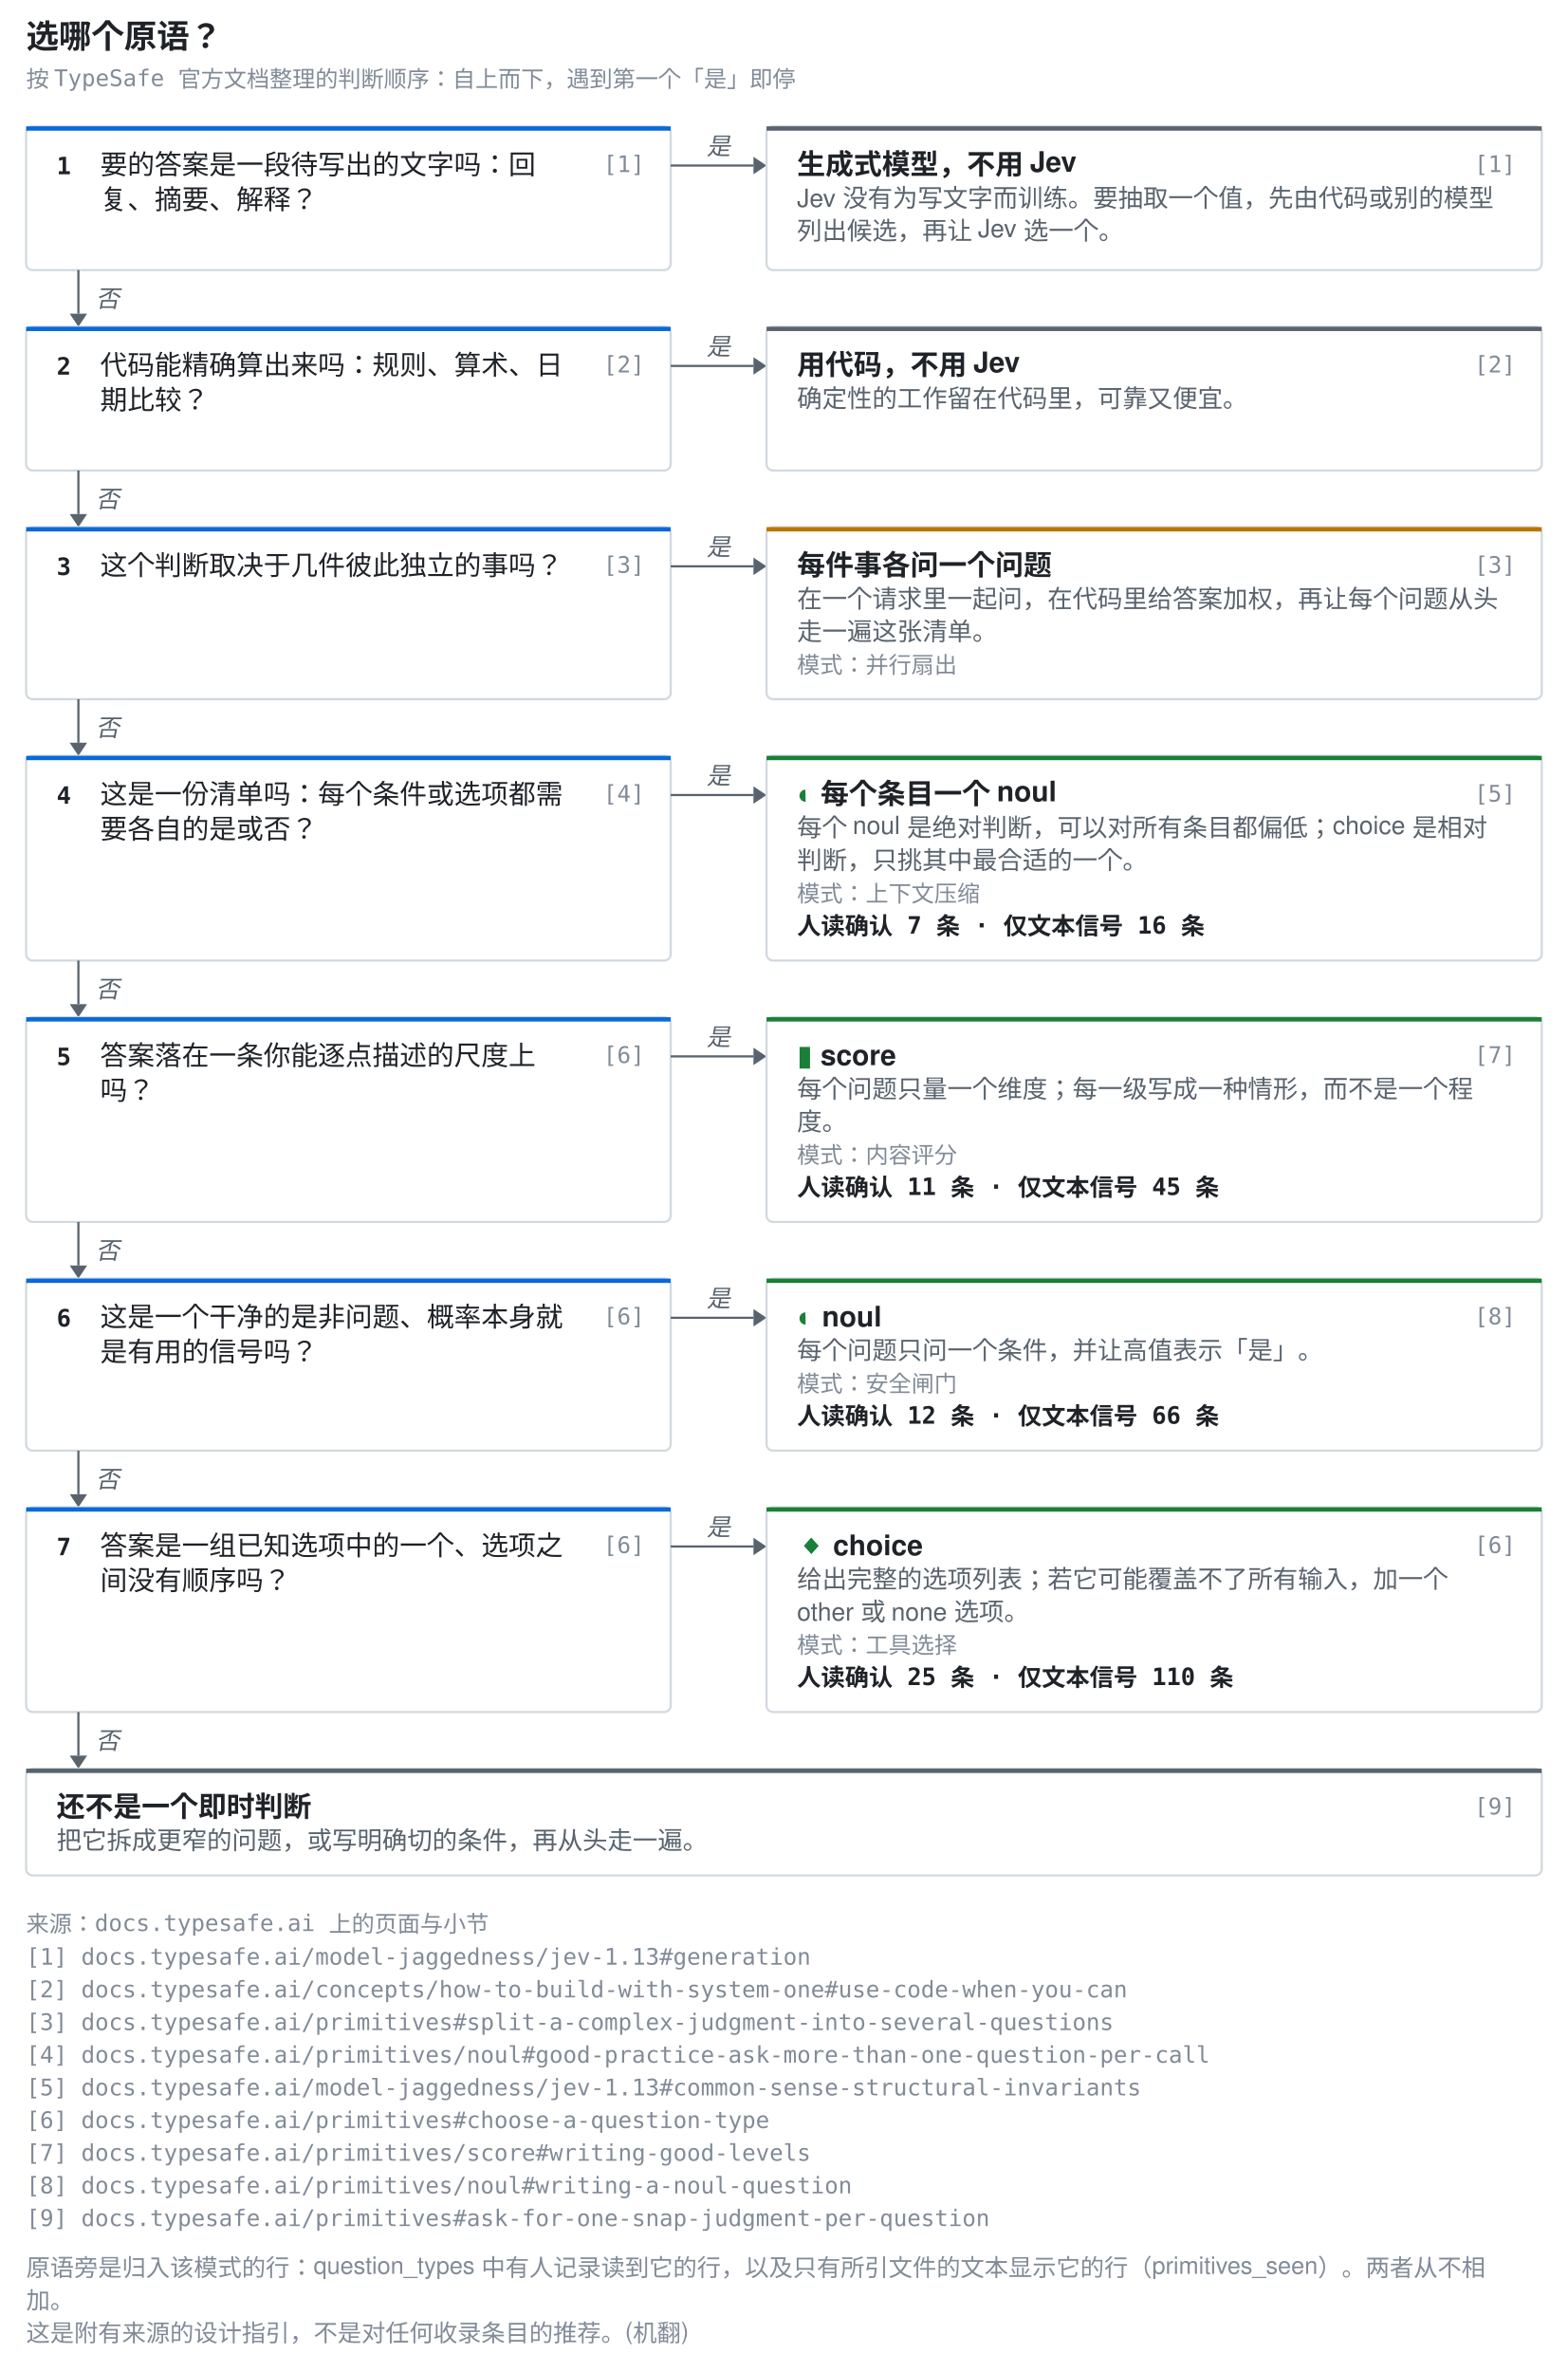
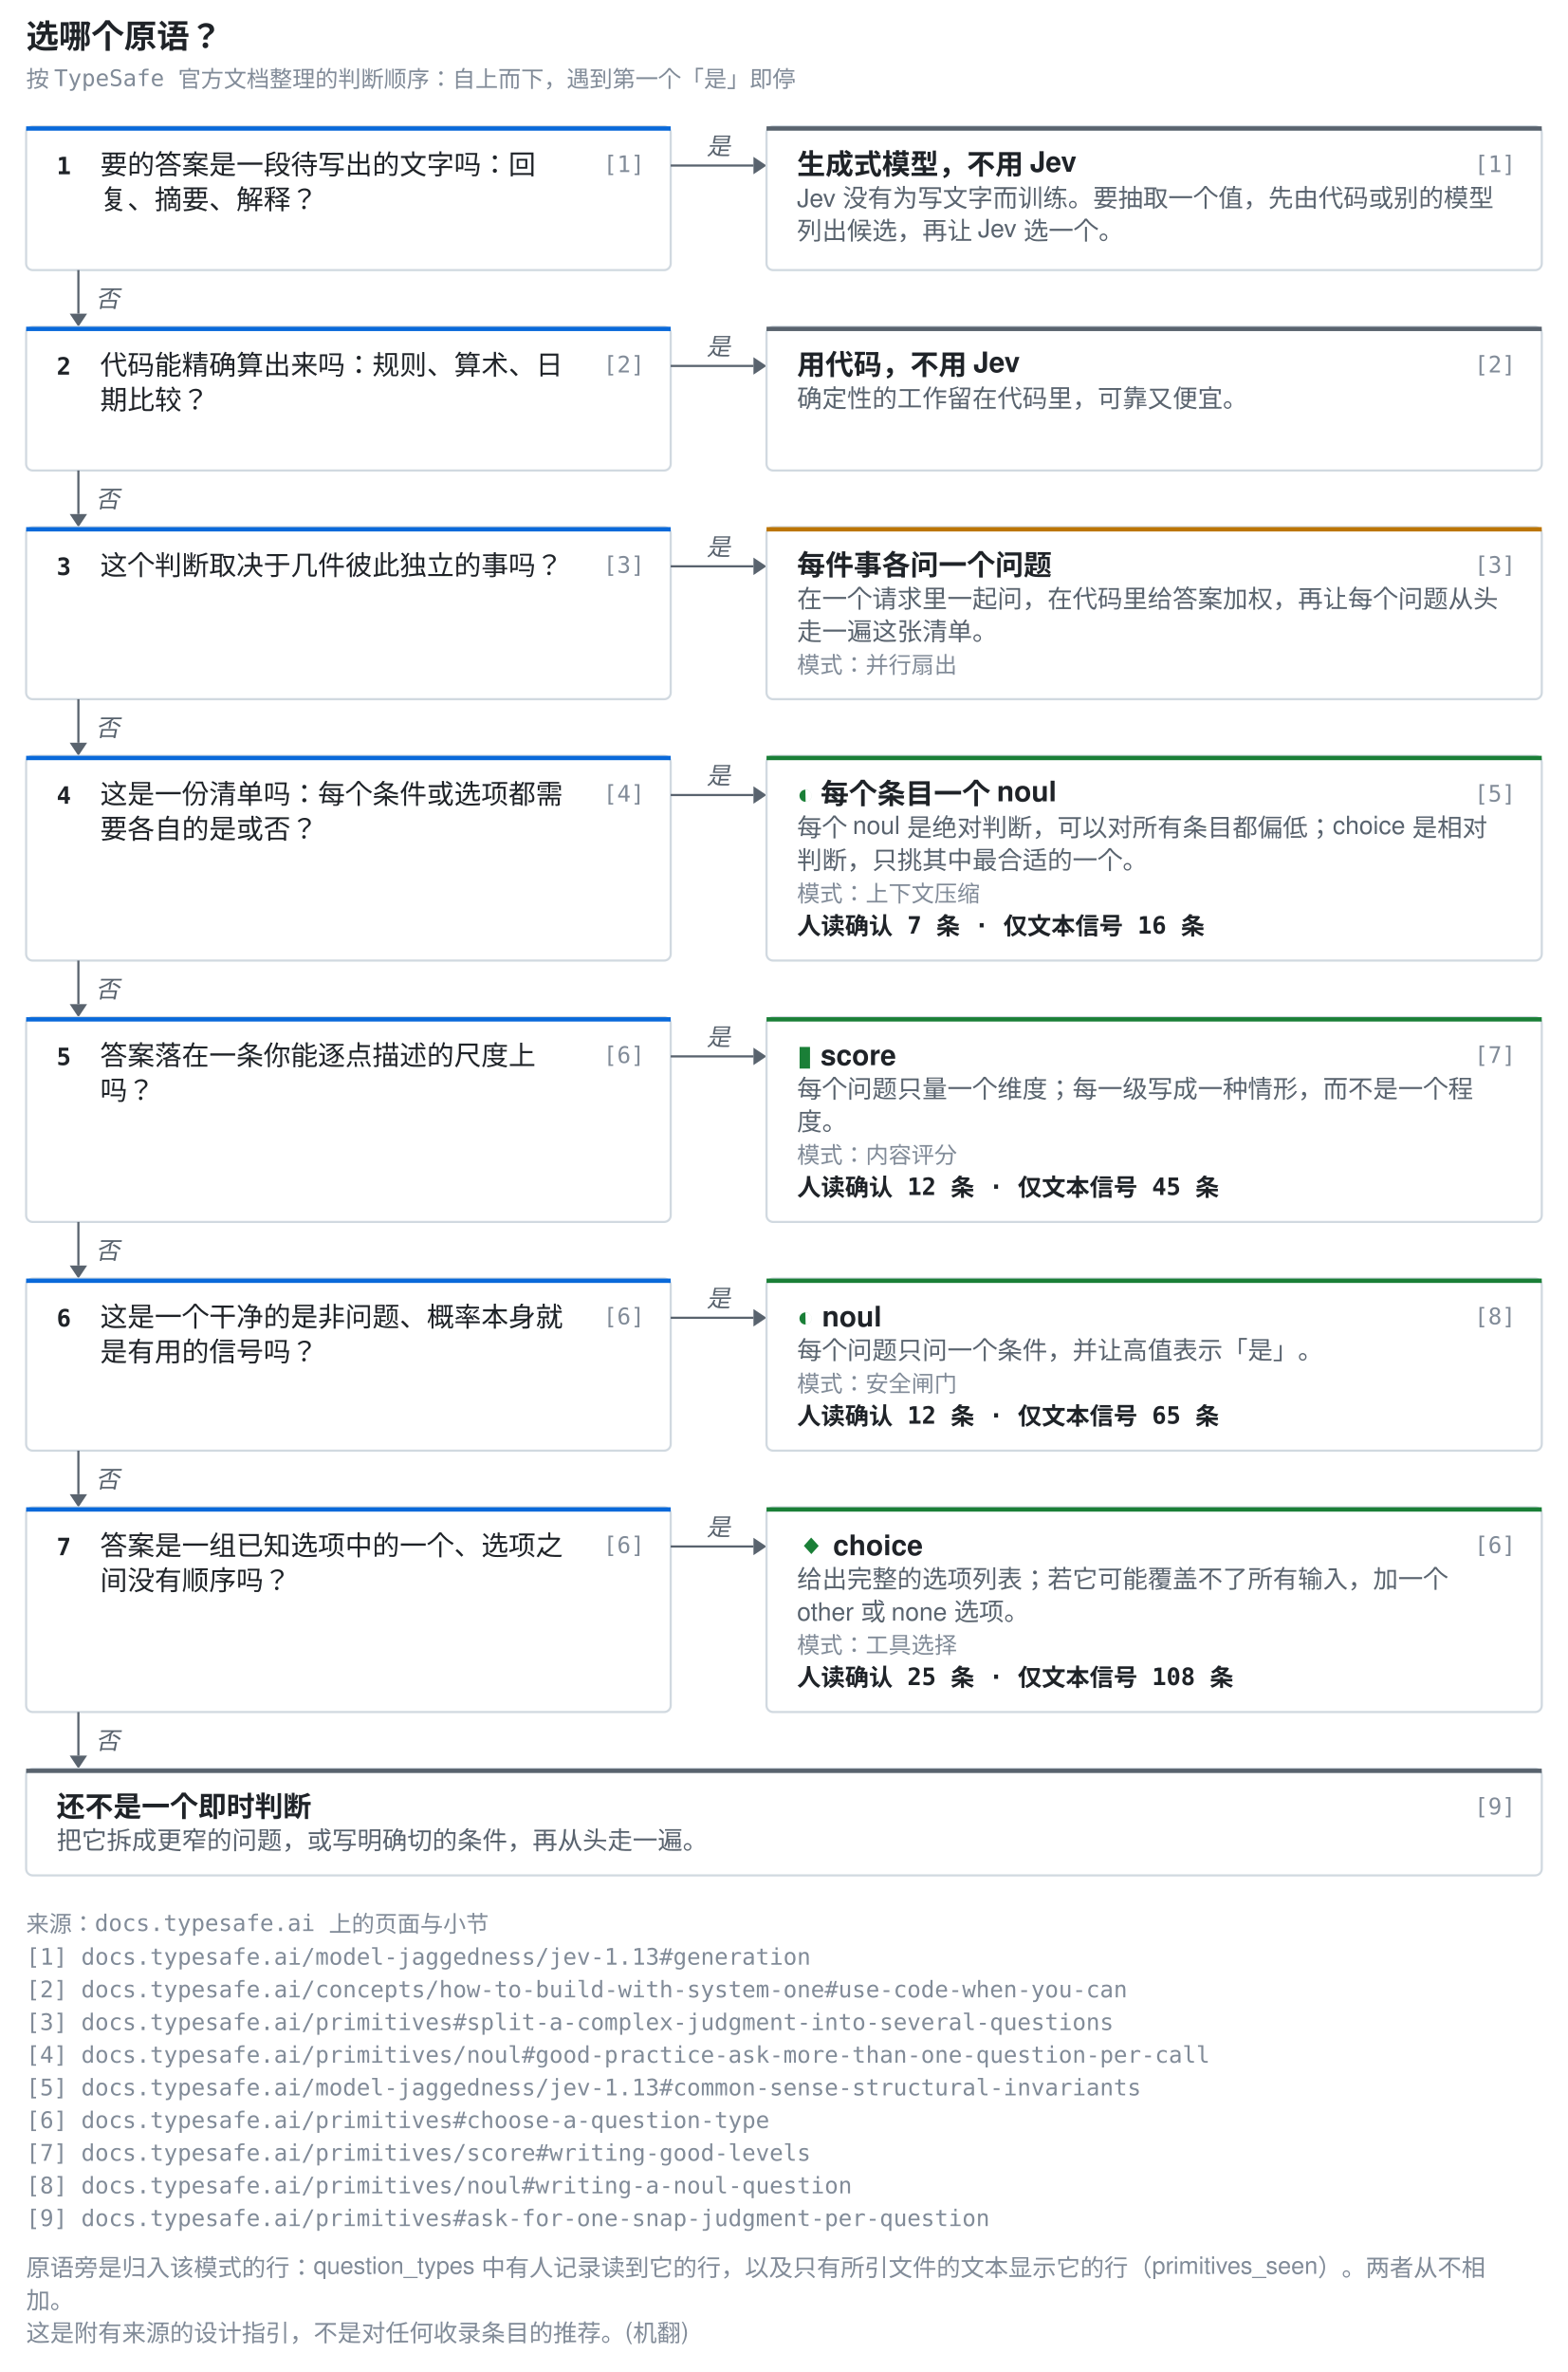
<svg xmlns="http://www.w3.org/2000/svg" width="720" height="1089" viewBox="0 0 720 1089" role="img" aria-label="选哪个原语？一份依据 TypeSafe 官方文档整理的判断顺序。每个「是」依次通向：生成式模型，不用 Jev；用代码，不用 Jev；每件事各问一个问题；每个条目一个 noul；score；noul；choice。全部为「否」时：还不是一个即时判断。">
  <style>.t{font:600 15px ui-monospace,SFMono-Regular,'SF Mono',Menlo,Consolas,monospace;fill:#1f2328}.k{font:10.5px ui-monospace,SFMono-Regular,'SF Mono',Menlo,Consolas,monospace;fill:#818b98}.q{font:12.5px -apple-system,BlinkMacSystemFont,'Segoe UI',Helvetica,Arial,sans-serif;fill:#1f2328}.n{font:600 13px -apple-system,BlinkMacSystemFont,'Segoe UI',Helvetica,Arial,sans-serif;fill:#1f2328}.g{fill:#1a7f37}.d{font:11.5px -apple-system,BlinkMacSystemFont,'Segoe UI',Helvetica,Arial,sans-serif;fill:#59636e}.c{font:600 11px ui-monospace,SFMono-Regular,'SF Mono',Menlo,Consolas,monospace;fill:#1f2328}.a{font:italic 11px -apple-system,BlinkMacSystemFont,'Segoe UI',Helvetica,Arial,sans-serif;fill:#59636e}.l{font:11px -apple-system,BlinkMacSystemFont,'Segoe UI',Helvetica,Arial,sans-serif;fill:#818b98}</style>
  <text x="12" y="22" class="t">选哪个原语？</text>
  <text x="12" y="40" class="k">按 TypeSafe 官方文档整理的判断顺序：自上而下，遇到第一个「是」即停</text>
  <rect x="12" y="58" width="296" height="66" rx="3" fill="none" stroke="#d1d9e0" />
  <rect x="12" y="58" width="296" height="2" fill="#0969da" />
  <text x="26" y="80" class="c">1</text>
  <text x="46" y="80" class="q">要的答案是一段待写出的文字吗：回</text>
  <text x="46" y="96" class="q">复、摘要、解释？</text>
  <text x="296" y="79" class="k" text-anchor="end">[1]</text>
  <line x1="308" y1="76" x2="346" y2="76" stroke="#59636e" />
  <path d="M346 72l6 4-6 4z" fill="#59636e" />
  <text x="330.0" y="71" class="a" text-anchor="middle">是</text>
  <rect x="352" y="58" width="356" height="66" rx="3" fill="none" stroke="#d1d9e0" />
  <rect x="352" y="58" width="356" height="2" fill="#59636e" />
  <text x="366" y="80" class="n">生成式模型，不用 Jev</text>
  <text x="696" y="79" class="k" text-anchor="end">[1]</text>
  <text x="366" y="95" class="d">Jev 没有为写文字而训练。要抽取一个值，先由代码或别的模型</text>
  <text x="366" y="110" class="d">列出候选，再让 Jev 选一个。</text>
  <line x1="36" y1="124" x2="36" y2="144" stroke="#59636e" />
  <path d="M32 144l4 6 4-6z" fill="#59636e" />
  <text x="44" y="141.0" class="a">否</text>
  <rect x="12" y="150" width="296" height="66" rx="3" fill="none" stroke="#d1d9e0" />
  <rect x="12" y="150" width="296" height="2" fill="#0969da" />
  <text x="26" y="172" class="c">2</text>
  <text x="46" y="172" class="q">代码能精确算出来吗：规则、算术、日</text>
  <text x="46" y="188" class="q">期比较？</text>
  <text x="296" y="171" class="k" text-anchor="end">[2]</text>
  <line x1="308" y1="168" x2="346" y2="168" stroke="#59636e" />
  <path d="M346 164l6 4-6 4z" fill="#59636e" />
  <text x="330.0" y="163" class="a" text-anchor="middle">是</text>
  <rect x="352" y="150" width="356" height="66" rx="3" fill="none" stroke="#d1d9e0" />
  <rect x="352" y="150" width="356" height="2" fill="#59636e" />
  <text x="366" y="172" class="n">用代码，不用 Jev</text>
  <text x="696" y="171" class="k" text-anchor="end">[2]</text>
  <text x="366" y="187" class="d">确定性的工作留在代码里，可靠又便宜。</text>
  <line x1="36" y1="216" x2="36" y2="236" stroke="#59636e" />
  <path d="M32 236l4 6 4-6z" fill="#59636e" />
  <text x="44" y="233.0" class="a">否</text>
  <rect x="12" y="242" width="296" height="79" rx="3" fill="none" stroke="#d1d9e0" />
  <rect x="12" y="242" width="296" height="2" fill="#0969da" />
  <text x="26" y="264" class="c">3</text>
  <text x="46" y="264" class="q">这个判断取决于几件彼此独立的事吗？</text>
  <text x="296" y="263" class="k" text-anchor="end">[3]</text>
  <line x1="308" y1="260" x2="346" y2="260" stroke="#59636e" />
  <path d="M346 256l6 4-6 4z" fill="#59636e" />
  <text x="330.0" y="255" class="a" text-anchor="middle">是</text>
  <rect x="352" y="242" width="356" height="79" rx="3" fill="none" stroke="#d1d9e0" />
  <rect x="352" y="242" width="356" height="2" fill="#bc7503" />
  <text x="366" y="264" class="n">每件事各问一个问题</text>
  <text x="696" y="263" class="k" text-anchor="end">[3]</text>
  <text x="366" y="279" class="d">在一个请求里一起问，在代码里给答案加权，再让每个问题从头</text>
  <text x="366" y="294" class="d">走一遍这张清单。</text>
  <text x="366" y="309" class="k">模式：并行扇出</text>
  <line x1="36" y1="321" x2="36" y2="341" stroke="#59636e" />
  <path d="M32 341l4 6 4-6z" fill="#59636e" />
  <text x="44" y="338.0" class="a">否</text>
  <rect x="12" y="347" width="296" height="94" rx="3" fill="none" stroke="#d1d9e0" />
  <rect x="12" y="347" width="296" height="2" fill="#0969da" />
  <text x="26" y="369" class="c">4</text>
  <text x="46" y="369" class="q">这是一份清单吗：每个条件或选项都需</text>
  <text x="46" y="385" class="q">要各自的是或否？</text>
  <text x="296" y="368" class="k" text-anchor="end">[4]</text>
  <line x1="308" y1="365" x2="346" y2="365" stroke="#59636e" />
  <path d="M346 361l6 4-6 4z" fill="#59636e" />
  <text x="330.0" y="360" class="a" text-anchor="middle">是</text>
  <rect x="352" y="347" width="356" height="94" rx="3" fill="none" stroke="#d1d9e0" />
  <rect x="352" y="347" width="356" height="2" fill="#1a7f37" />
  <text x="366" y="369" class="n">
    <tspan class="g">◐</tspan> 每个条目一个 noul</text>
  <text x="696" y="368" class="k" text-anchor="end">[5]</text>
  <text x="366" y="384" class="d">每个 noul 是绝对判断，可以对所有条目都偏低；choice 是相对</text>
  <text x="366" y="399" class="d">判断，只挑其中最合适的一个。</text>
  <text x="366" y="414" class="k">模式：上下文压缩</text>
  <text x="366" y="429" class="c">人读确认 7 条 · 仅文本信号 16 条</text>
  <line x1="36" y1="441" x2="36" y2="461" stroke="#59636e" />
  <path d="M32 461l4 6 4-6z" fill="#59636e" />
  <text x="44" y="458.0" class="a">否</text>
  <rect x="12" y="467" width="296" height="94" rx="3" fill="none" stroke="#d1d9e0" />
  <rect x="12" y="467" width="296" height="2" fill="#0969da" />
  <text x="26" y="489" class="c">5</text>
  <text x="46" y="489" class="q">答案落在一条你能逐点描述的尺度上</text>
  <text x="46" y="505" class="q">吗？</text>
  <text x="296" y="488" class="k" text-anchor="end">[6]</text>
  <line x1="308" y1="485" x2="346" y2="485" stroke="#59636e" />
  <path d="M346 481l6 4-6 4z" fill="#59636e" />
  <text x="330.0" y="480" class="a" text-anchor="middle">是</text>
  <rect x="352" y="467" width="356" height="94" rx="3" fill="none" stroke="#d1d9e0" />
  <rect x="352" y="467" width="356" height="2" fill="#1a7f37" />
  <text x="366" y="489" class="n">
    <tspan class="g">▮</tspan> score</text>
  <text x="696" y="488" class="k" text-anchor="end">[7]</text>
  <text x="366" y="504" class="d">每个问题只量一个维度；每一级写成一种情形，而不是一个程</text>
  <text x="366" y="519" class="d">度。</text>
  <text x="366" y="534" class="k">模式：内容评分</text>
-   <text x="366" y="549" class="c">人读确认 11 条 · 仅文本信号 45 条</text>
+   <text x="366" y="549" class="c">人读确认 12 条 · 仅文本信号 45 条</text>
  <line x1="36" y1="561" x2="36" y2="581" stroke="#59636e" />
  <path d="M32 581l4 6 4-6z" fill="#59636e" />
  <text x="44" y="578.0" class="a">否</text>
  <rect x="12" y="587" width="296" height="79" rx="3" fill="none" stroke="#d1d9e0" />
  <rect x="12" y="587" width="296" height="2" fill="#0969da" />
  <text x="26" y="609" class="c">6</text>
  <text x="46" y="609" class="q">这是一个干净的是非问题、概率本身就</text>
  <text x="46" y="625" class="q">是有用的信号吗？</text>
  <text x="296" y="608" class="k" text-anchor="end">[6]</text>
  <line x1="308" y1="605" x2="346" y2="605" stroke="#59636e" />
  <path d="M346 601l6 4-6 4z" fill="#59636e" />
  <text x="330.0" y="600" class="a" text-anchor="middle">是</text>
  <rect x="352" y="587" width="356" height="79" rx="3" fill="none" stroke="#d1d9e0" />
  <rect x="352" y="587" width="356" height="2" fill="#1a7f37" />
  <text x="366" y="609" class="n">
    <tspan class="g">◐</tspan> noul</text>
  <text x="696" y="608" class="k" text-anchor="end">[8]</text>
  <text x="366" y="624" class="d">每个问题只问一个条件，并让高值表示「是」。</text>
  <text x="366" y="639" class="k">模式：安全闸门</text>
-   <text x="366" y="654" class="c">人读确认 12 条 · 仅文本信号 66 条</text>
+   <text x="366" y="654" class="c">人读确认 12 条 · 仅文本信号 65 条</text>
  <line x1="36" y1="666" x2="36" y2="686" stroke="#59636e" />
  <path d="M32 686l4 6 4-6z" fill="#59636e" />
  <text x="44" y="683.0" class="a">否</text>
  <rect x="12" y="692" width="296" height="94" rx="3" fill="none" stroke="#d1d9e0" />
  <rect x="12" y="692" width="296" height="2" fill="#0969da" />
  <text x="26" y="714" class="c">7</text>
  <text x="46" y="714" class="q">答案是一组已知选项中的一个、选项之</text>
  <text x="46" y="730" class="q">间没有顺序吗？</text>
  <text x="296" y="713" class="k" text-anchor="end">[6]</text>
  <line x1="308" y1="710" x2="346" y2="710" stroke="#59636e" />
  <path d="M346 706l6 4-6 4z" fill="#59636e" />
  <text x="330.0" y="705" class="a" text-anchor="middle">是</text>
  <rect x="352" y="692" width="356" height="94" rx="3" fill="none" stroke="#d1d9e0" />
  <rect x="352" y="692" width="356" height="2" fill="#1a7f37" />
  <text x="366" y="714" class="n">
    <tspan class="g">◆</tspan> choice</text>
  <text x="696" y="713" class="k" text-anchor="end">[6]</text>
  <text x="366" y="729" class="d">给出完整的选项列表；若它可能覆盖不了所有输入，加一个</text>
  <text x="366" y="744" class="d">other 或 none 选项。</text>
  <text x="366" y="759" class="k">模式：工具选择</text>
-   <text x="366" y="774" class="c">人读确认 25 条 · 仅文本信号 110 条</text>
+   <text x="366" y="774" class="c">人读确认 25 条 · 仅文本信号 108 条</text>
  <line x1="36" y1="786" x2="36" y2="806" stroke="#59636e" />
  <path d="M32 806l4 6 4-6z" fill="#59636e" />
  <text x="44" y="803.0" class="a">否</text>
  <rect x="12" y="812" width="696" height="49" rx="3" fill="none" stroke="#d1d9e0" />
  <rect x="12" y="812" width="696" height="2" fill="#59636e" />
  <text x="26" y="834" class="n">还不是一个即时判断</text>
  <text x="696" y="833" class="k" text-anchor="end">[9]</text>
  <text x="26" y="849" class="d">把它拆成更窄的问题，或写明确切的条件，再从头走一遍。</text>
  <text x="12" y="887" class="k">来源：docs.typesafe.ai 上的页面与小节</text>
  <text x="12" y="902" class="k">[1] docs.typesafe.ai/model-jaggedness/jev-1.13#generation</text>
  <text x="12" y="917" class="k">[2] docs.typesafe.ai/concepts/how-to-build-with-system-one#use-code-when-you-can</text>
  <text x="12" y="932" class="k">[3] docs.typesafe.ai/primitives#split-a-complex-judgment-into-several-questions</text>
  <text x="12" y="947" class="k">[4] docs.typesafe.ai/primitives/noul#good-practice-ask-more-than-one-question-per-call</text>
  <text x="12" y="962" class="k">[5] docs.typesafe.ai/model-jaggedness/jev-1.13#common-sense-structural-invariants</text>
  <text x="12" y="977" class="k">[6] docs.typesafe.ai/primitives#choose-a-question-type</text>
  <text x="12" y="992" class="k">[7] docs.typesafe.ai/primitives/score#writing-good-levels</text>
  <text x="12" y="1007" class="k">[8] docs.typesafe.ai/primitives/noul#writing-a-noul-question</text>
  <text x="12" y="1022" class="k">[9] docs.typesafe.ai/primitives#ask-for-one-snap-judgment-per-question</text>
  <text x="12" y="1045" class="l">原语旁是归入该模式的行：question_types 中有人记录读到它的行，以及只有所引文件的文本显示它的行（primitives_seen）。两者从不相</text>
  <text x="12" y="1060" class="l">加。</text>
  <text x="12" y="1075" class="l">这是附有来源的设计指引，不是对任何收录条目的推荐。(机翻)</text>
</svg>
